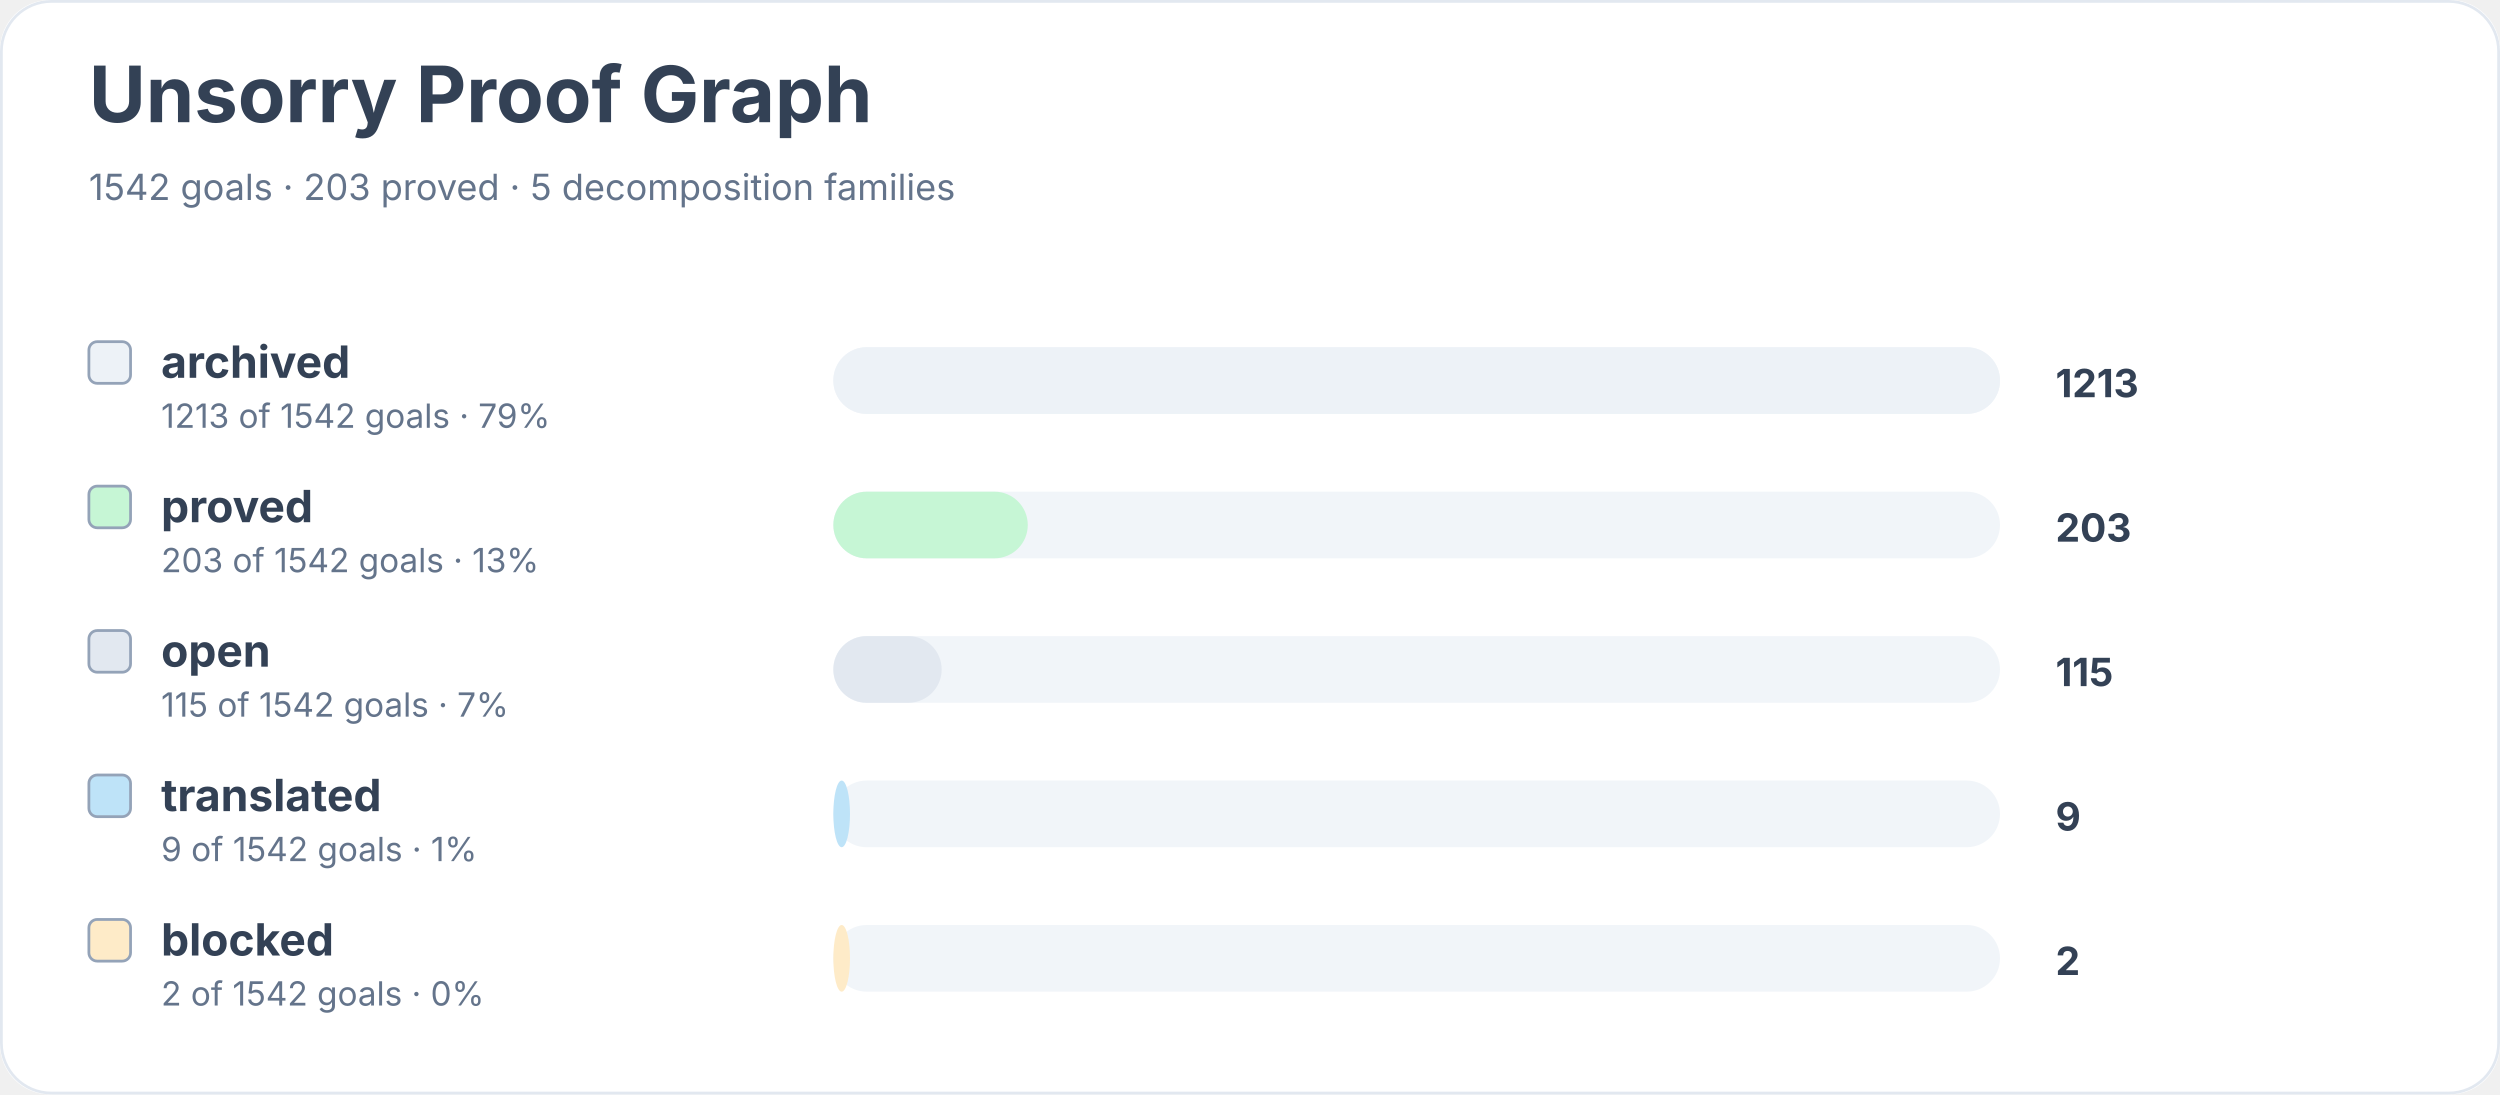
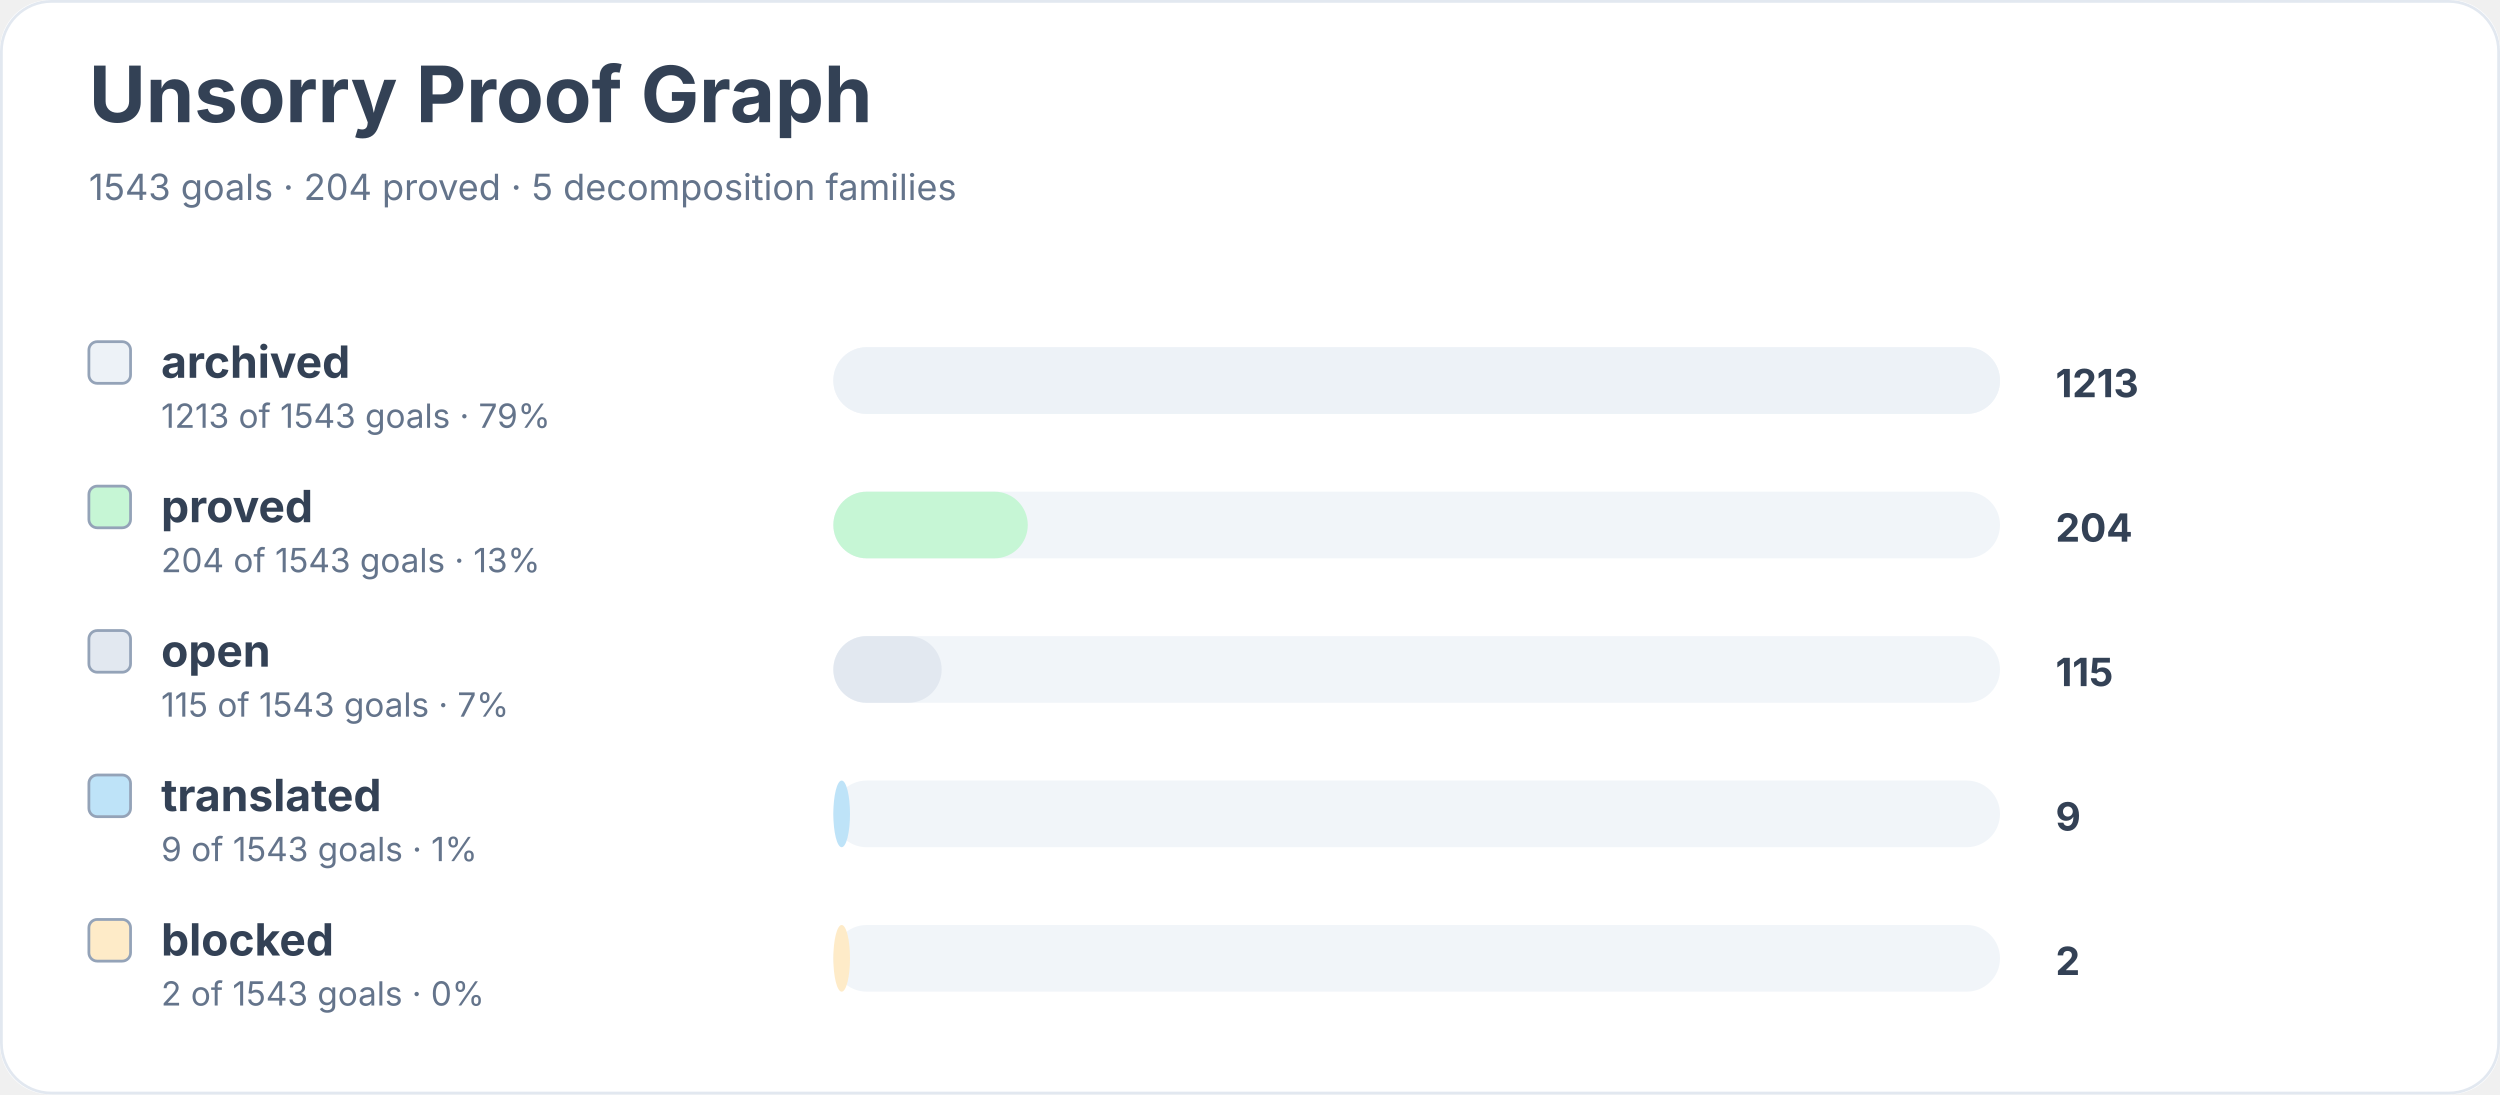
<svg xmlns="http://www.w3.org/2000/svg" width="900" height="394" viewBox="0 0 900 394" role="img" aria-labelledby="title desc">
  <rect width="900" height="100%" rx="18" fill="#ffffff" />
  <rect x="0.5" y="0.5" width="899" height="393" rx="18" fill="none" stroke="#e2e8f0" />
  <text x="32" y="44" font-family="Inter, system-ui, sans-serif" font-size="28" font-weight="700" fill="#334155">Unsorry Proof Graph</text>
-   <text x="32" y="72" font-family="Inter, system-ui, sans-serif" font-size="13" fill="#64748b">1542 goals · 203 proved · 5 decomposition families</text>
+   <text x="32" y="72" font-family="Inter, system-ui, sans-serif" font-size="13" fill="#64748b">1543 goals · 204 proved · 5 decomposition families</text>
  <rect x="32" y="123" width="15" height="15" rx="3" fill="#edf2f7" stroke="#94a3b8" />
  <text x="58" y="136" font-family="Inter, system-ui, sans-serif" font-size="16" font-weight="650" fill="#334155">archived</text>
-   <text x="58" y="154" font-family="Inter, system-ui, sans-serif" font-size="12" fill="#64748b">1213 of 1542 goals · 79%</text>
+   <text x="58" y="154" font-family="Inter, system-ui, sans-serif" font-size="12" fill="#64748b">1213 of 1543 goals · 79%</text>
  <rect x="300" y="125" width="420" height="24" rx="12" fill="#f1f5f9" />
  <rect x="300" y="125" width="420" height="24" rx="12" fill="#edf2f7" />
  <text x="740" y="143" font-family="Inter, system-ui, sans-serif" font-size="14" font-weight="700" fill="#334155">1213</text>
  <rect x="32" y="175" width="15" height="15" rx="3" fill="#c6f6d5" stroke="#94a3b8" />
  <text x="58" y="188" font-family="Inter, system-ui, sans-serif" font-size="16" font-weight="650" fill="#334155">proved</text>
-   <text x="58" y="206" font-family="Inter, system-ui, sans-serif" font-size="12" fill="#64748b">203 of 1542 goals · 13%</text>
+   <text x="58" y="206" font-family="Inter, system-ui, sans-serif" font-size="12" fill="#64748b">204 of 1543 goals · 13%</text>
  <rect x="300" y="177" width="420" height="24" rx="12" fill="#f1f5f9" />
  <rect x="300" y="177" width="70" height="24" rx="12" fill="#c6f6d5" />
-   <text x="740" y="195" font-family="Inter, system-ui, sans-serif" font-size="14" font-weight="700" fill="#334155">203</text>
+   <text x="740" y="195" font-family="Inter, system-ui, sans-serif" font-size="14" font-weight="700" fill="#334155">204</text>
  <rect x="32" y="227" width="15" height="15" rx="3" fill="#e2e8f0" stroke="#94a3b8" />
  <text x="58" y="240" font-family="Inter, system-ui, sans-serif" font-size="16" font-weight="650" fill="#334155">open</text>
-   <text x="58" y="258" font-family="Inter, system-ui, sans-serif" font-size="12" fill="#64748b">115 of 1542 goals · 7%</text>
+   <text x="58" y="258" font-family="Inter, system-ui, sans-serif" font-size="12" fill="#64748b">115 of 1543 goals · 7%</text>
  <rect x="300" y="229" width="420" height="24" rx="12" fill="#f1f5f9" />
  <rect x="300" y="229" width="39" height="24" rx="12" fill="#e2e8f0" />
  <text x="740" y="247" font-family="Inter, system-ui, sans-serif" font-size="14" font-weight="700" fill="#334155">115</text>
  <rect x="32" y="279" width="15" height="15" rx="3" fill="#bee3f8" stroke="#94a3b8" />
  <text x="58" y="292" font-family="Inter, system-ui, sans-serif" font-size="16" font-weight="650" fill="#334155">translated</text>
-   <text x="58" y="310" font-family="Inter, system-ui, sans-serif" font-size="12" fill="#64748b">9 of 1542 goals · 1%</text>
+   <text x="58" y="310" font-family="Inter, system-ui, sans-serif" font-size="12" fill="#64748b">9 of 1543 goals · 1%</text>
  <rect x="300" y="281" width="420" height="24" rx="12" fill="#f1f5f9" />
  <rect x="300" y="281" width="6" height="24" rx="12" fill="#bee3f8" />
  <text x="740" y="299" font-family="Inter, system-ui, sans-serif" font-size="14" font-weight="700" fill="#334155">9</text>
  <rect x="32" y="331" width="15" height="15" rx="3" fill="#feebc8" stroke="#94a3b8" />
  <text x="58" y="344" font-family="Inter, system-ui, sans-serif" font-size="16" font-weight="650" fill="#334155">blocked</text>
-   <text x="58" y="362" font-family="Inter, system-ui, sans-serif" font-size="12" fill="#64748b">2 of 1542 goals · 0%</text>
+   <text x="58" y="362" font-family="Inter, system-ui, sans-serif" font-size="12" fill="#64748b">2 of 1543 goals · 0%</text>
  <rect x="300" y="333" width="420" height="24" rx="12" fill="#f1f5f9" />
  <rect x="300" y="333" width="6" height="24" rx="12" fill="#feebc8" />
  <text x="740" y="351" font-family="Inter, system-ui, sans-serif" font-size="14" font-weight="700" fill="#334155">2</text>
</svg>
